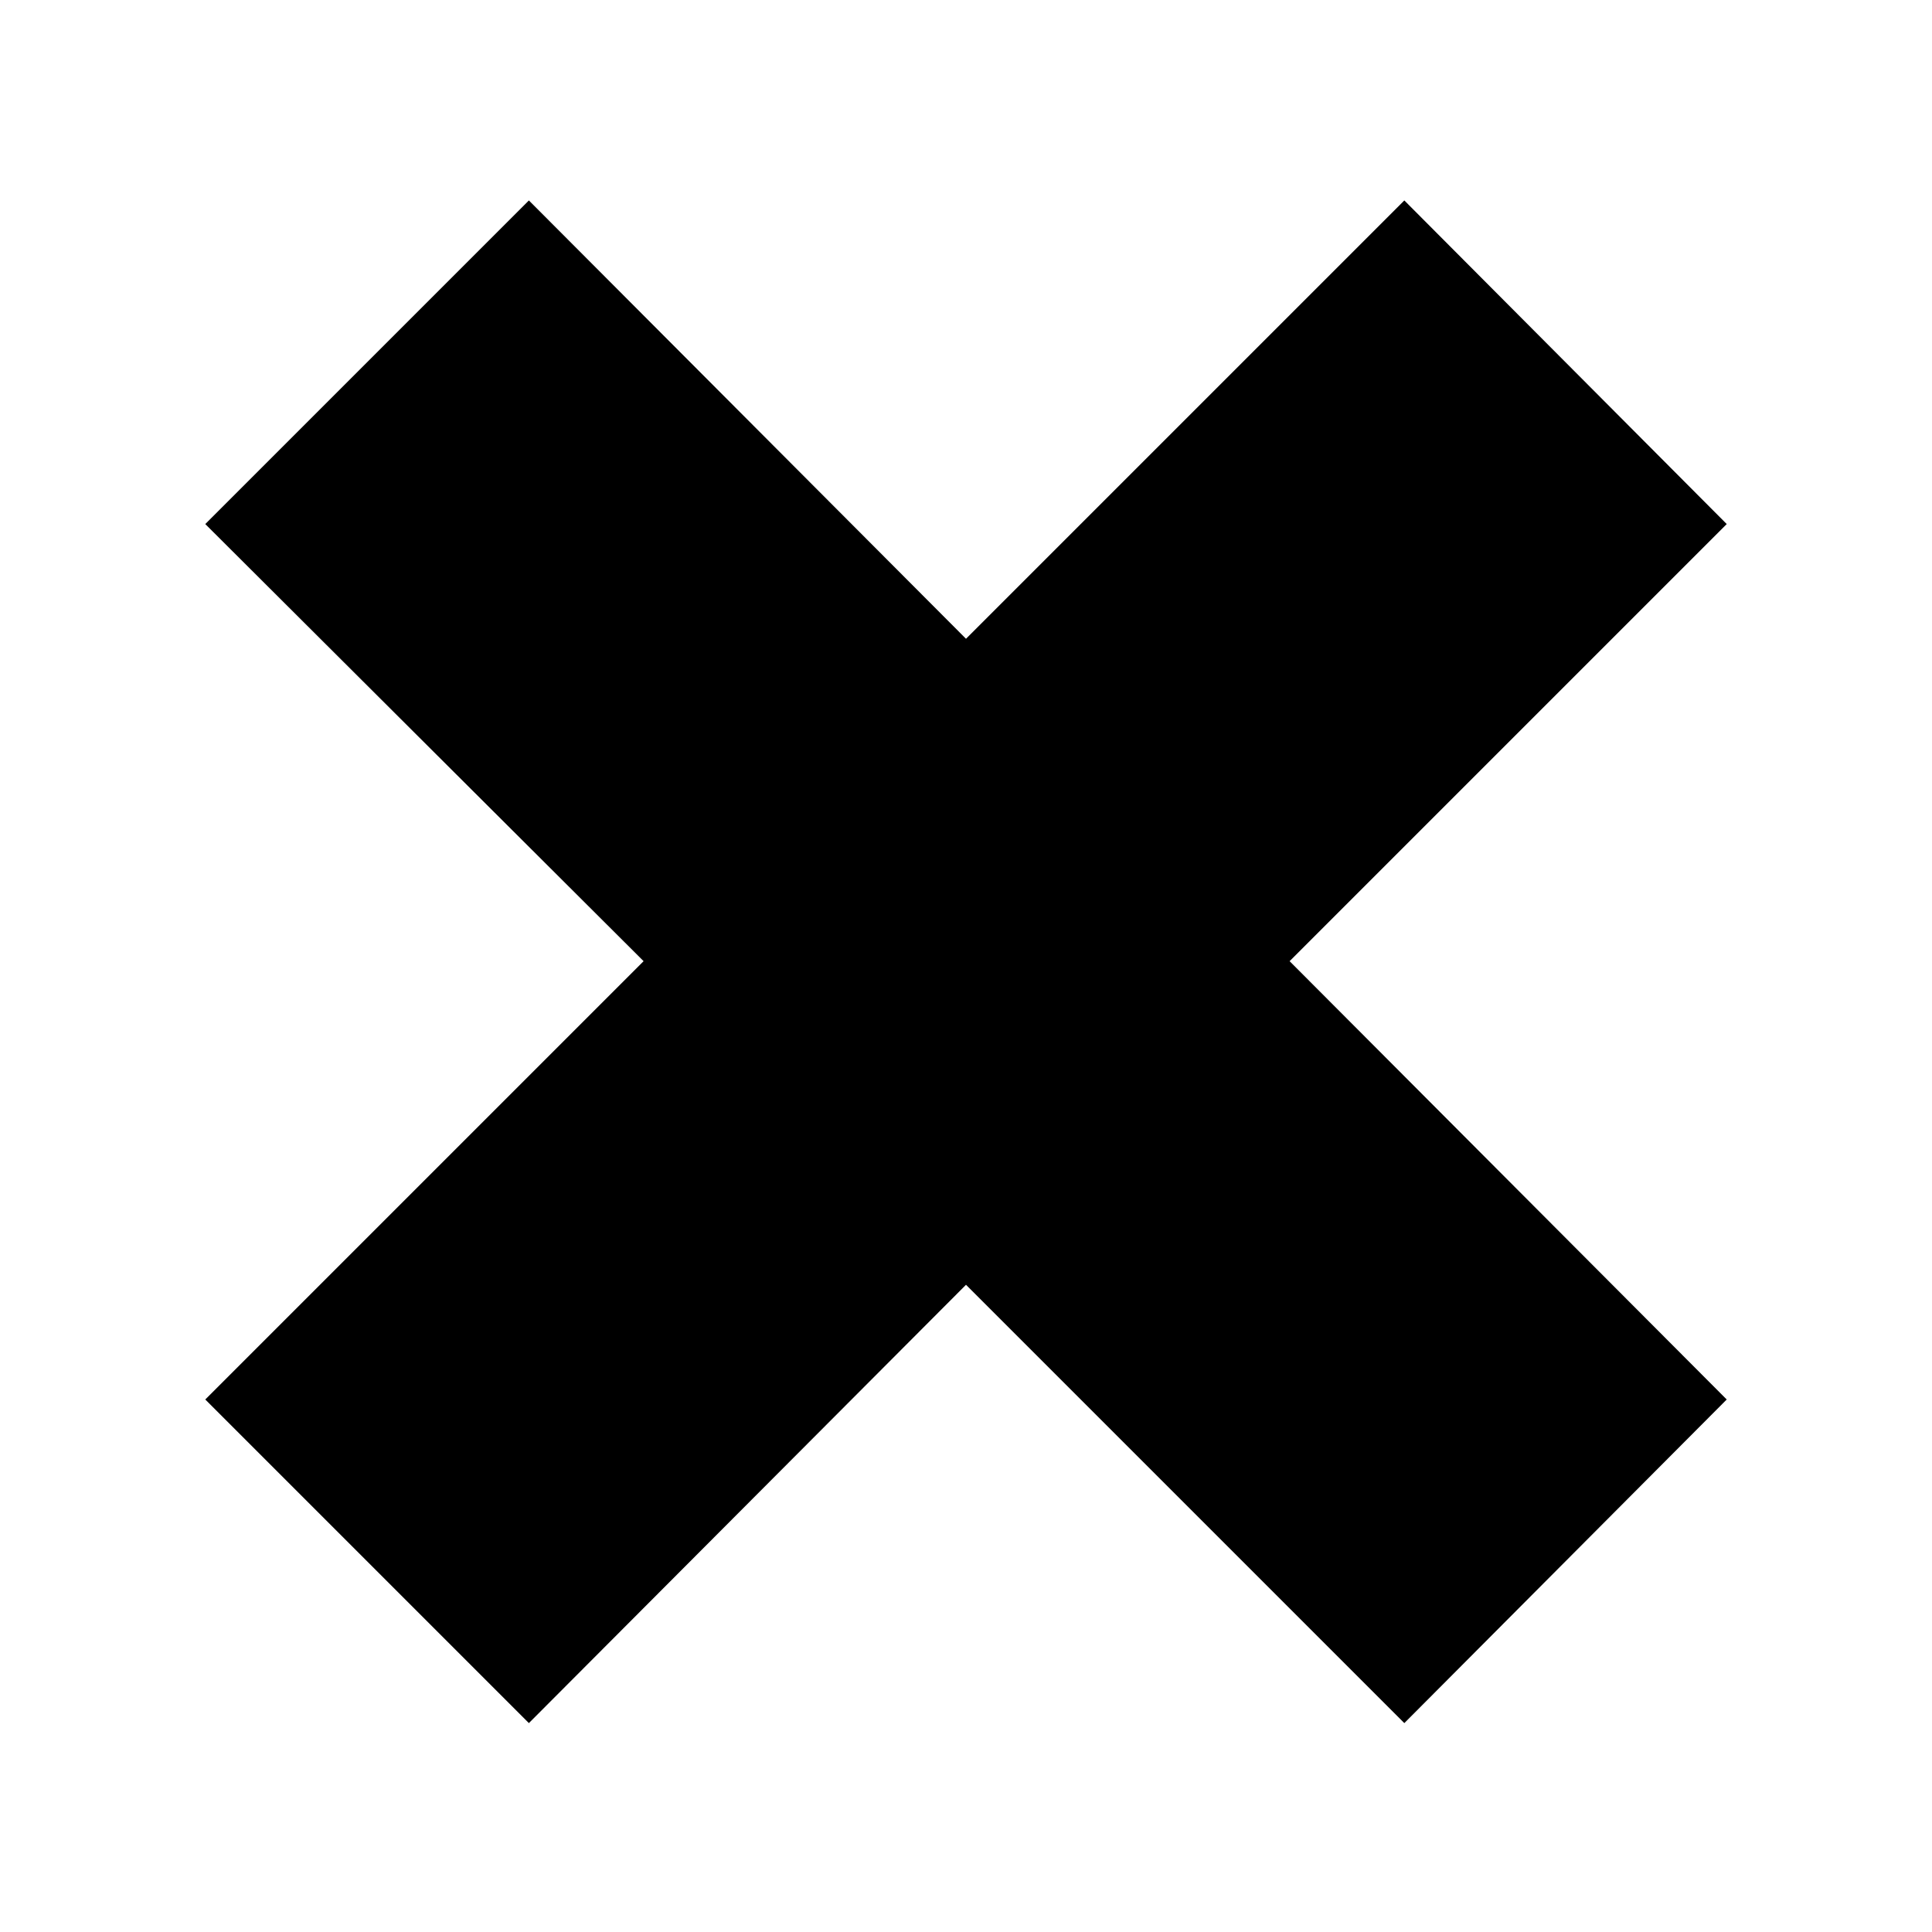
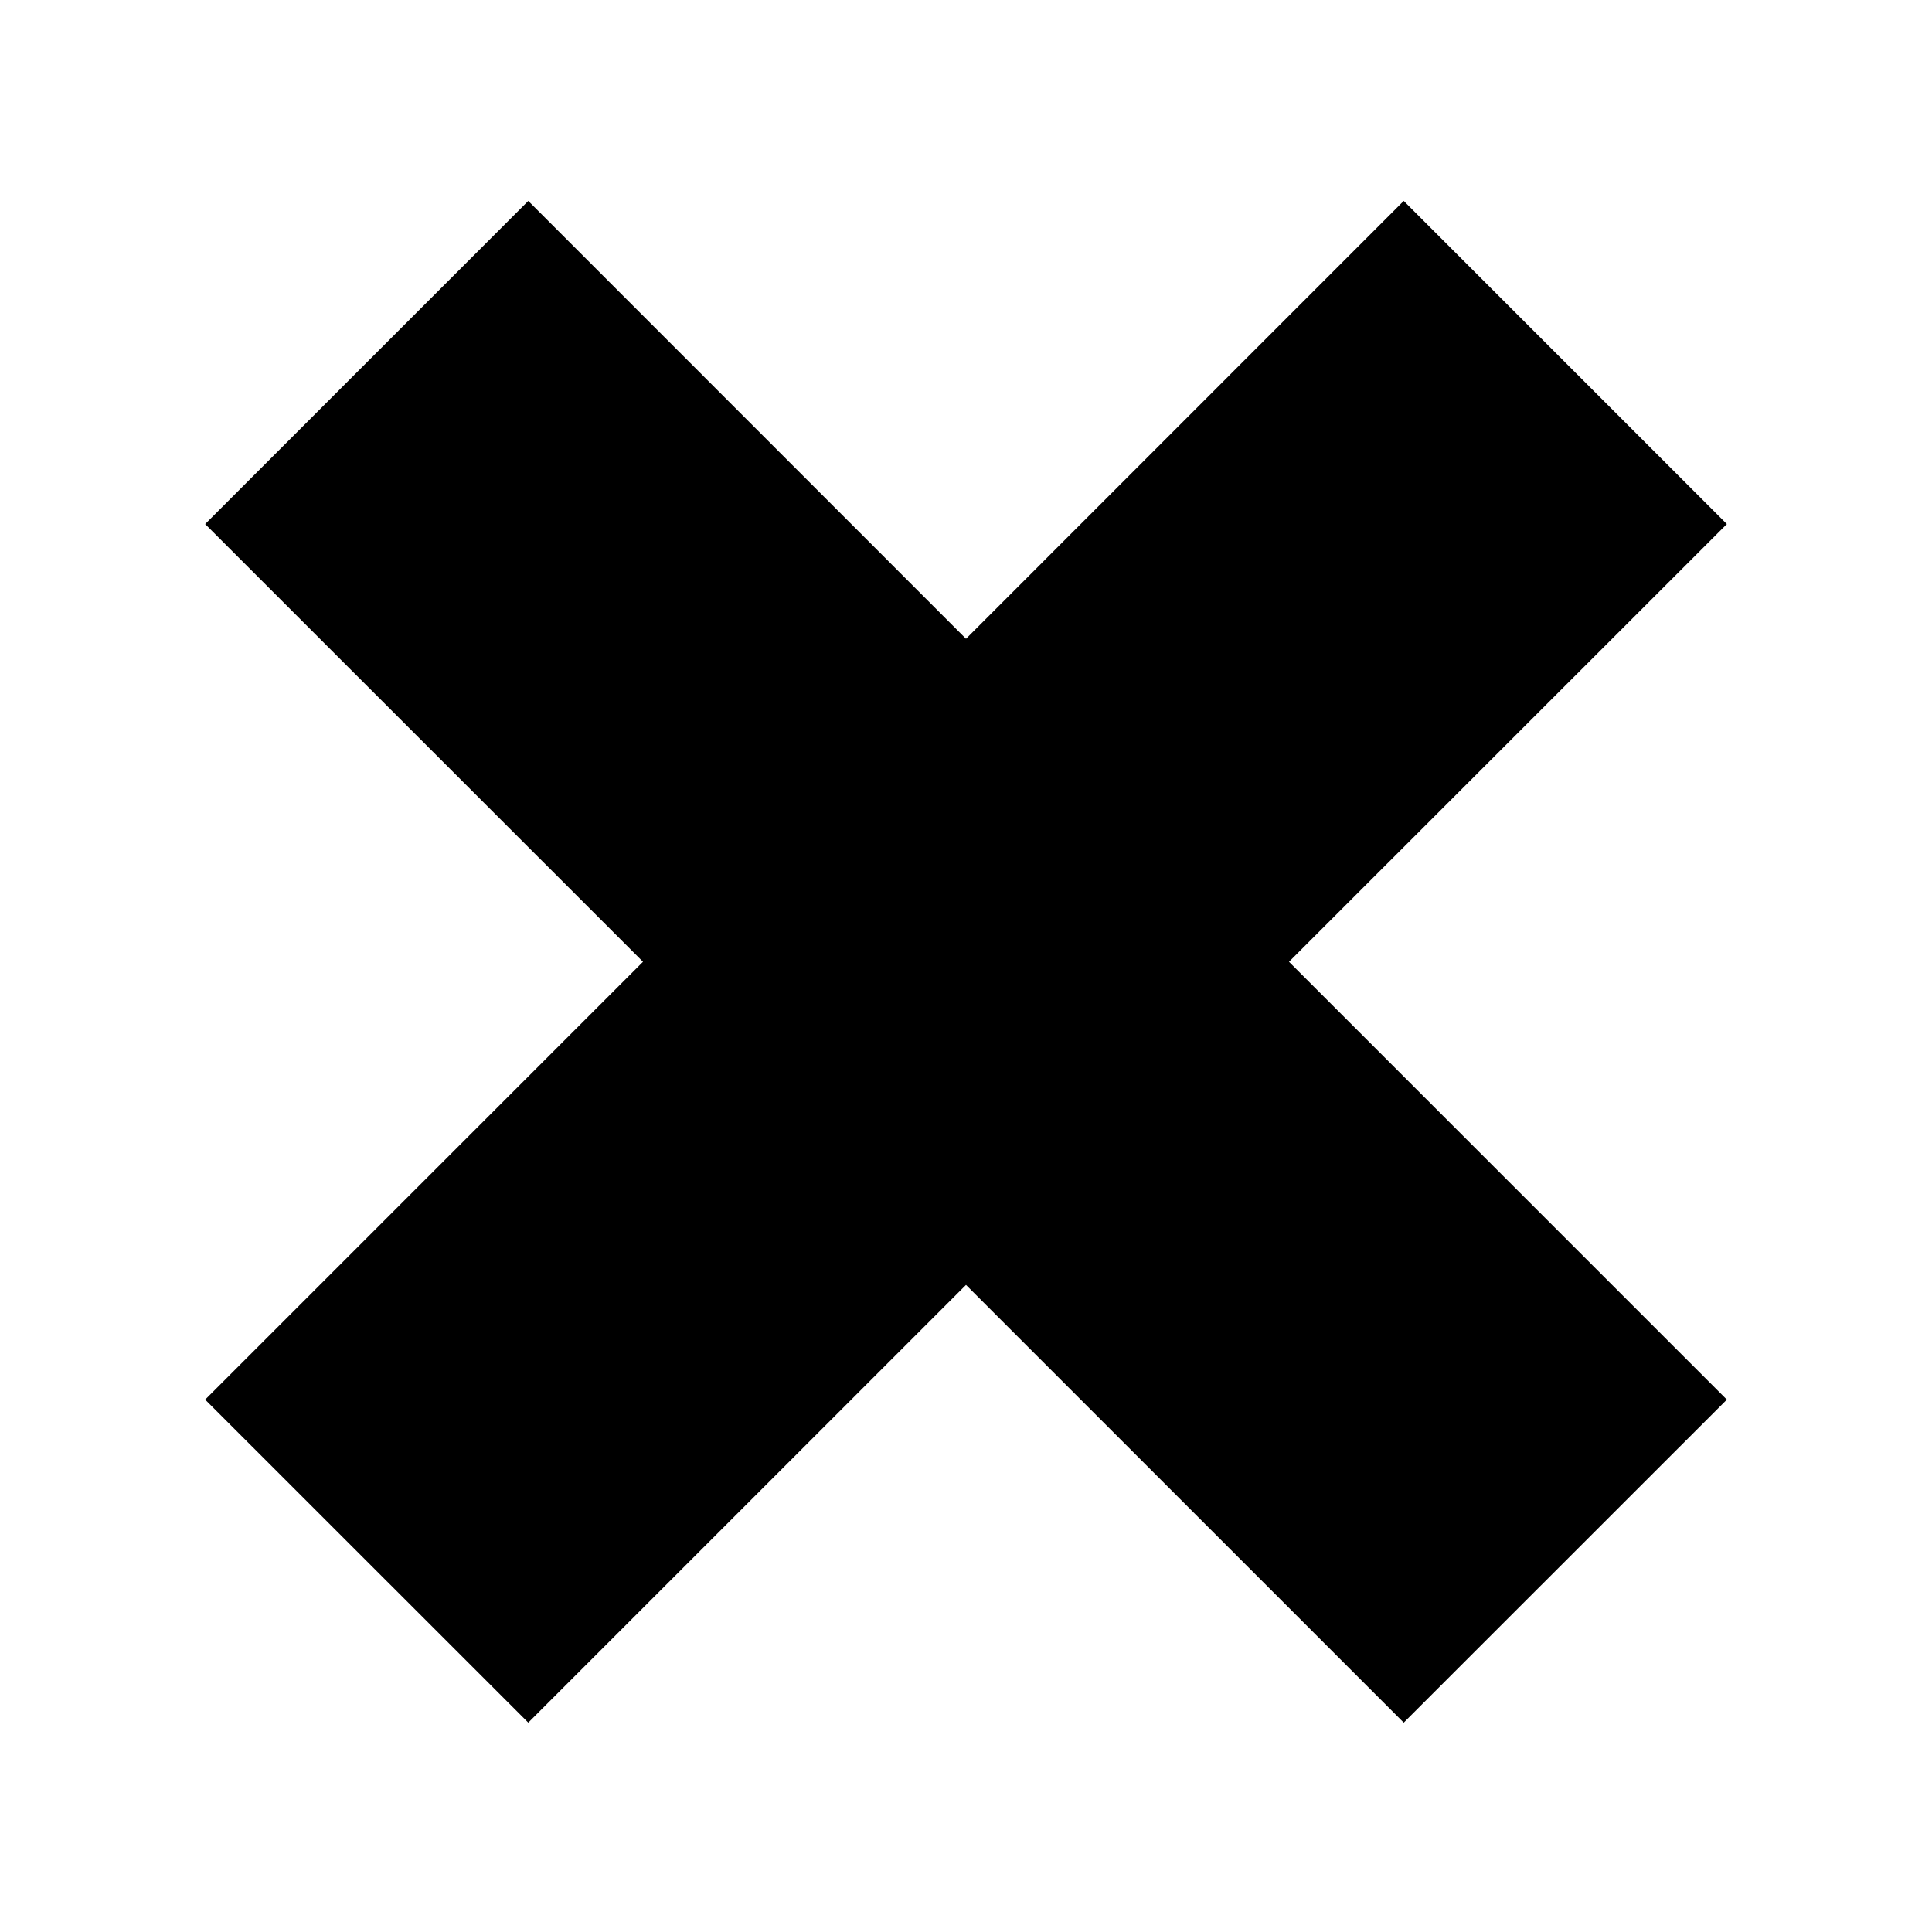
<svg xmlns="http://www.w3.org/2000/svg" viewBox="0 0 16 16">
  <g id="Layer_1" data-name="Layer 1">
-     <polygon points="14.3 4.34 11.63 1.66 8 5.29 4.38 1.66 1.7 4.34 5.33 7.96 1.7 11.59 4.38 14.27 8 10.64 11.63 14.27 14.3 11.59 10.68 7.96 14.3 4.34" fill-rule="evenodd" />
+     <polygon points="14.301 4.34 11.625 1.664 8 5.29 4.375 1.664 1.699 4.34 5.325 7.965 1.699 11.591 4.375 14.266 8 10.641 11.625 14.266 14.301 11.591 10.675 7.965 14.301 4.34" fill-rule="evenodd" />
  </g>
</svg>
